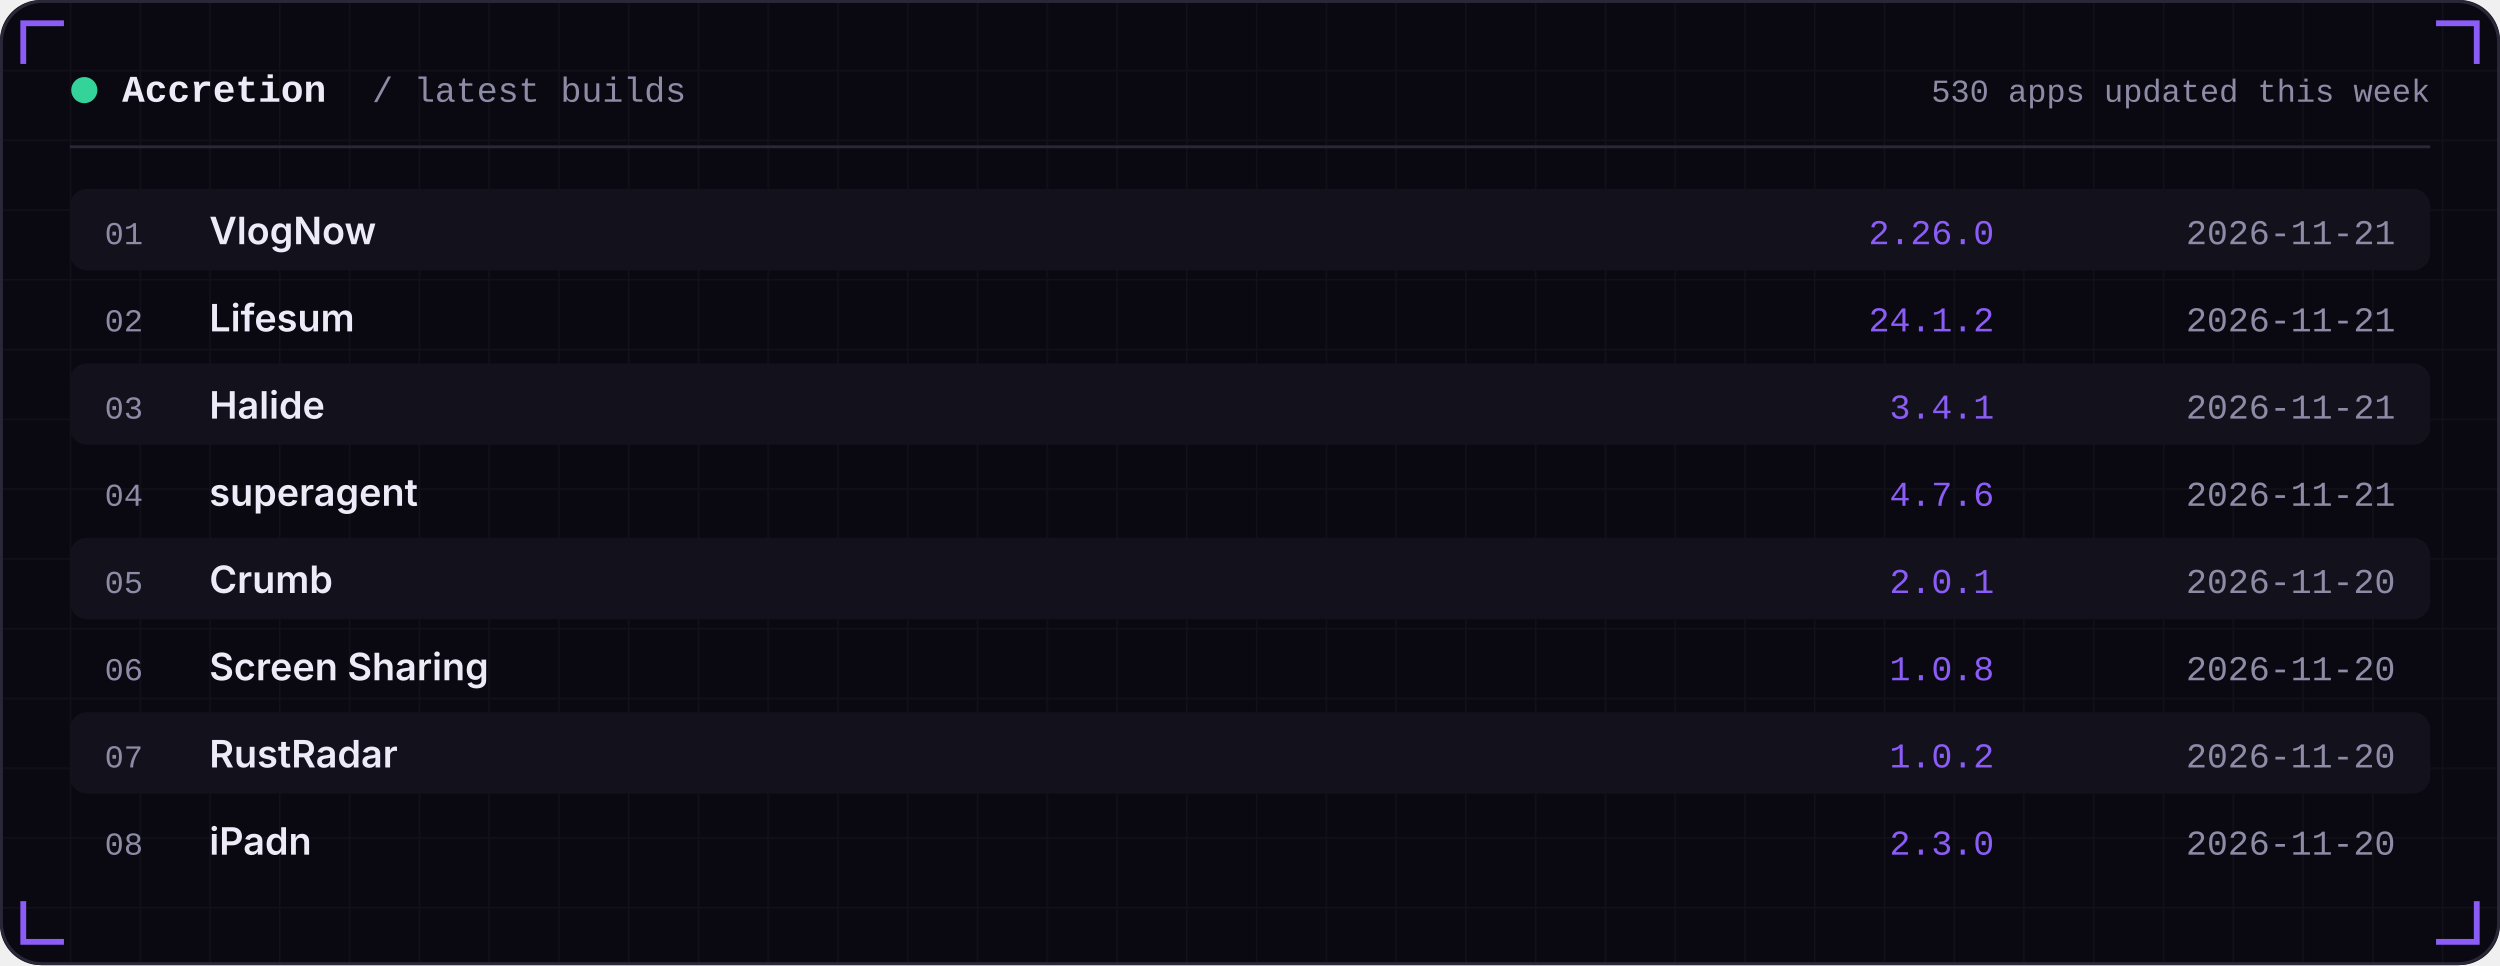
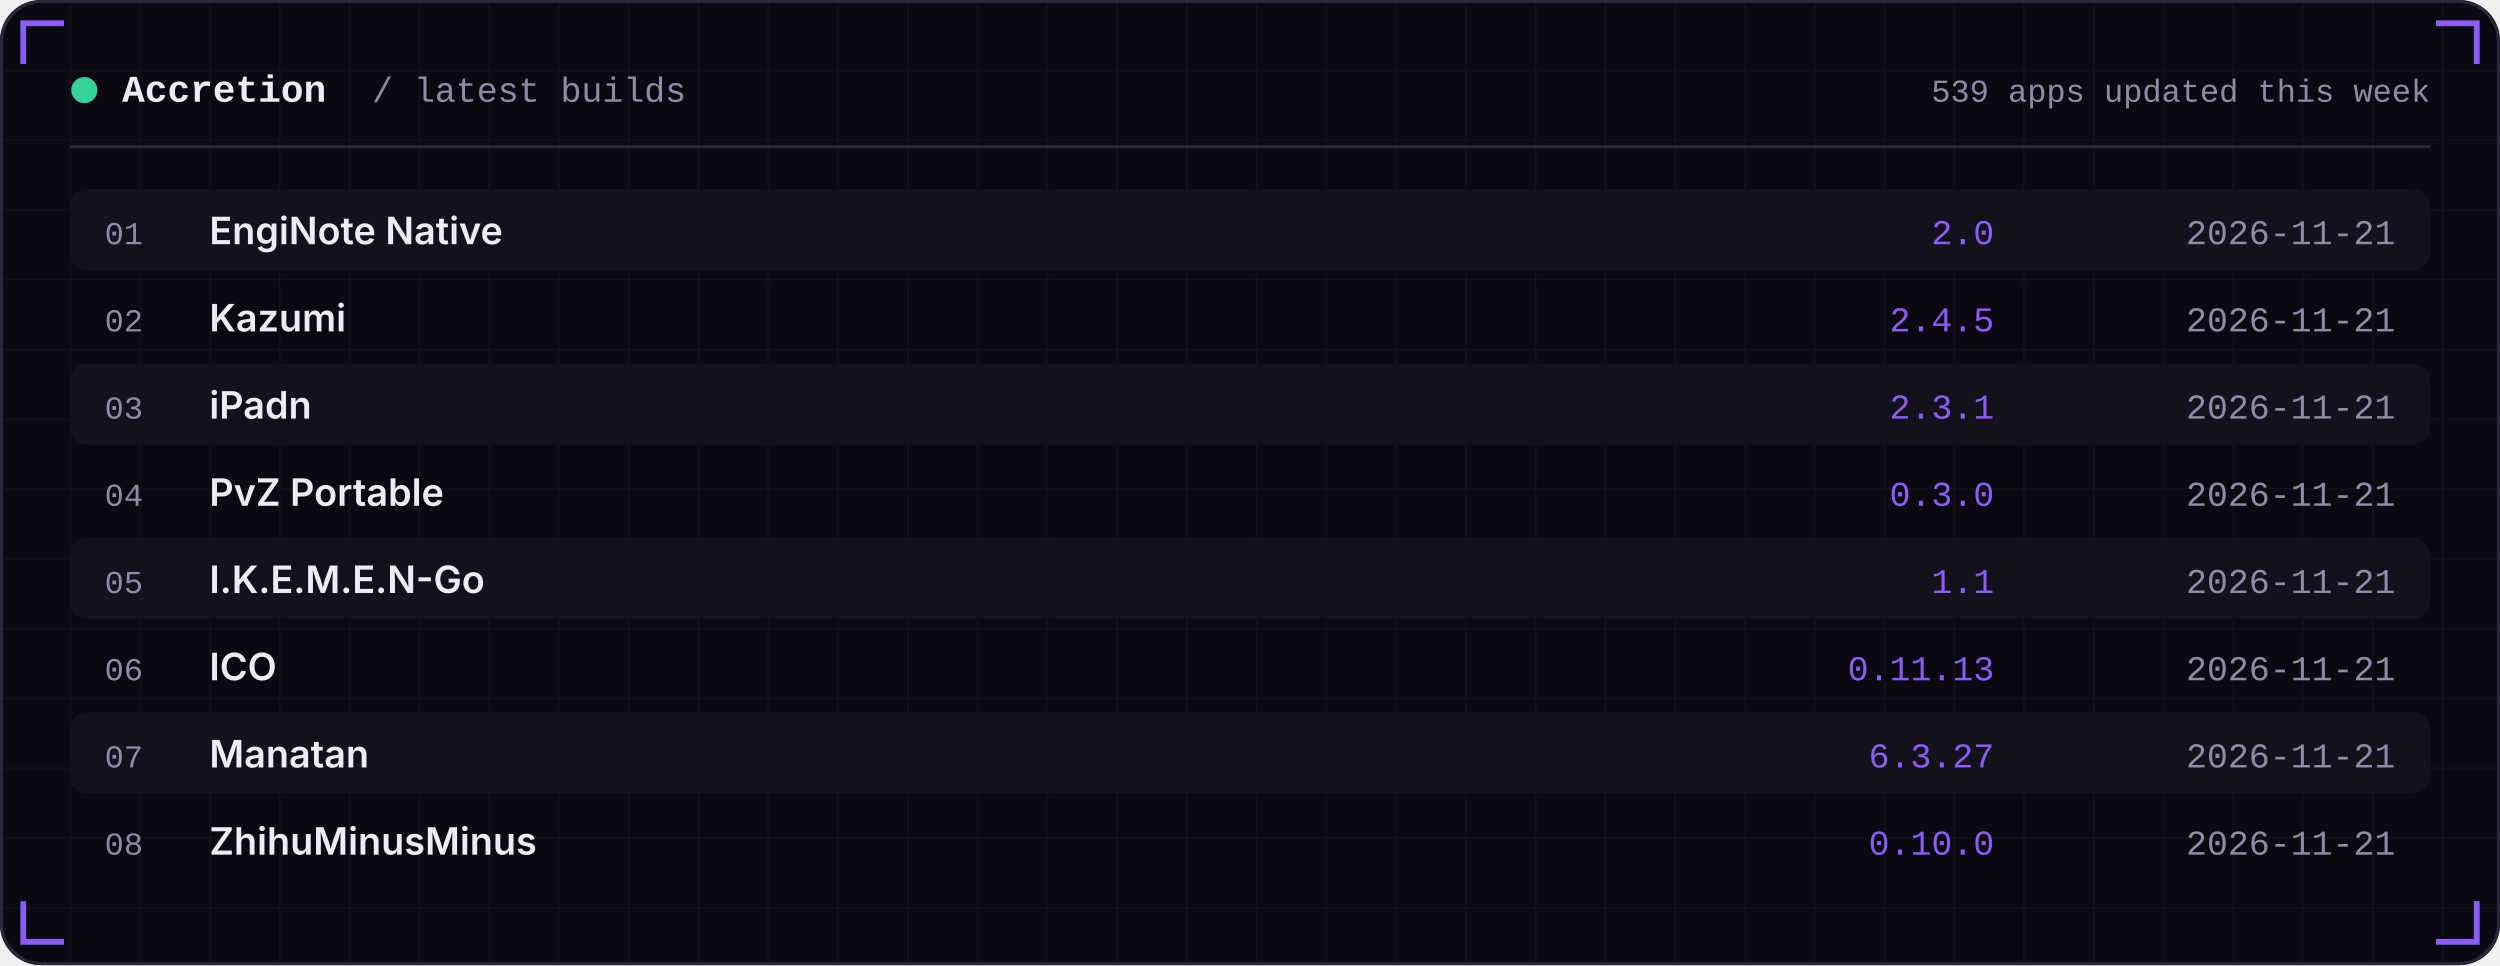
<svg xmlns="http://www.w3.org/2000/svg" width="860" height="332" viewBox="0 0 860 332" role="img">
  <defs>
    <linearGradient id="area" x1="0" x2="0" y1="0" y2="1">
      <stop offset="0" stop-color="#8B5CF6" stop-opacity="0.35" />
      <stop offset="1" stop-color="#8B5CF6" stop-opacity="0" />
    </linearGradient>
    <pattern id="grid" width="24" height="24" patternUnits="userSpaceOnUse">
      <path d="M24 0H0V24" fill="none" stroke="#FFFFFF" stroke-opacity="0.035" />
    </pattern>
  </defs>
  <rect width="860" height="332" rx="14" fill="#0A0912" />
  <rect width="860" height="332" rx="14" fill="url(#grid)" />
  <rect x="0.5" y="0.5" width="859" height="331" rx="14" fill="none" stroke="#2A2738" />
  <path d="M8 22 V8 H22" stroke="#8B5CF6" stroke-width="2" fill="none" />
  <path d="M852 22 V8 H838" stroke="#8B5CF6" stroke-width="2" fill="none" />
  <path d="M8 310 V324 H22" stroke="#8B5CF6" stroke-width="2" fill="none" />
  <path d="M852 310 V324 H838" stroke="#8B5CF6" stroke-width="2" fill="none" />
  <circle cx="29" cy="31" r="4.5" fill="#34D399" />
  <text x="42" y="35" font-family="ui-monospace,SFMono-Regular,Menlo,Consolas,'Liberation Mono',monospace" font-size="13" font-weight="600" fill="#EDEBF7" text-anchor="start" letter-spacing="0">Accretion</text>
  <text x="128" y="35" font-family="ui-monospace,SFMono-Regular,Menlo,Consolas,'Liberation Mono',monospace" font-size="12" font-weight="400" fill="#8E8BA6" text-anchor="start" letter-spacing="0">/ latest builds</text>
-   <text x="836" y="35" font-family="ui-monospace,SFMono-Regular,Menlo,Consolas,'Liberation Mono',monospace" font-size="11" font-weight="400" fill="#8E8BA6" text-anchor="end" letter-spacing="0">530 apps updated this week</text>
+   <text x="836" y="35" font-family="ui-monospace,SFMono-Regular,Menlo,Consolas,'Liberation Mono',monospace" font-size="11" font-weight="400" fill="#8E8BA6" text-anchor="end" letter-spacing="0">539 apps updated this week</text>
  <rect x="24" y="50" width="812" height="1" fill="#2A2738" />
  <rect x="24" y="65" width="812" height="28" rx="6" fill="#12111C" />
  <text x="36" y="84" font-family="ui-monospace,SFMono-Regular,Menlo,Consolas,'Liberation Mono',monospace" font-size="11" font-weight="400" fill="#8E8BA6" text-anchor="start" letter-spacing="0">01</text>
-   <text x="72" y="84" font-family="-apple-system,BlinkMacSystemFont,'Segoe UI',Inter,Helvetica,Arial,sans-serif" font-size="13" font-weight="600" fill="#EDEBF7" text-anchor="start" letter-spacing="0">VlogNow</text>
-   <text x="686" y="84" font-family="ui-monospace,SFMono-Regular,Menlo,Consolas,'Liberation Mono',monospace" font-size="12" font-weight="400" fill="#8B5CF6" text-anchor="end" letter-spacing="0">2.26.0</text>
+   <text x="72" y="84" font-family="-apple-system,BlinkMacSystemFont,'Segoe UI',Inter,Helvetica,Arial,sans-serif" font-size="13" font-weight="600" fill="#EDEBF7" text-anchor="start" letter-spacing="0">EngiNote Native</text>
+   <text x="686" y="84" font-family="ui-monospace,SFMono-Regular,Menlo,Consolas,'Liberation Mono',monospace" font-size="12" font-weight="400" fill="#8B5CF6" text-anchor="end" letter-spacing="0">2.0</text>
  <text x="824" y="84" font-family="ui-monospace,SFMono-Regular,Menlo,Consolas,'Liberation Mono',monospace" font-size="12" font-weight="400" fill="#8E8BA6" text-anchor="end" letter-spacing="0">2026-11-21</text>
  <text x="36" y="114" font-family="ui-monospace,SFMono-Regular,Menlo,Consolas,'Liberation Mono',monospace" font-size="11" font-weight="400" fill="#8E8BA6" text-anchor="start" letter-spacing="0">02</text>
-   <text x="72" y="114" font-family="-apple-system,BlinkMacSystemFont,'Segoe UI',Inter,Helvetica,Arial,sans-serif" font-size="13" font-weight="600" fill="#EDEBF7" text-anchor="start" letter-spacing="0">Lifesum</text>
-   <text x="686" y="114" font-family="ui-monospace,SFMono-Regular,Menlo,Consolas,'Liberation Mono',monospace" font-size="12" font-weight="400" fill="#8B5CF6" text-anchor="end" letter-spacing="0">24.1.2</text>
+   <text x="72" y="114" font-family="-apple-system,BlinkMacSystemFont,'Segoe UI',Inter,Helvetica,Arial,sans-serif" font-size="13" font-weight="600" fill="#EDEBF7" text-anchor="start" letter-spacing="0">Kazumi</text>
+   <text x="686" y="114" font-family="ui-monospace,SFMono-Regular,Menlo,Consolas,'Liberation Mono',monospace" font-size="12" font-weight="400" fill="#8B5CF6" text-anchor="end" letter-spacing="0">2.4.5</text>
  <text x="824" y="114" font-family="ui-monospace,SFMono-Regular,Menlo,Consolas,'Liberation Mono',monospace" font-size="12" font-weight="400" fill="#8E8BA6" text-anchor="end" letter-spacing="0">2026-11-21</text>
  <rect x="24" y="125" width="812" height="28" rx="6" fill="#12111C" />
  <text x="36" y="144" font-family="ui-monospace,SFMono-Regular,Menlo,Consolas,'Liberation Mono',monospace" font-size="11" font-weight="400" fill="#8E8BA6" text-anchor="start" letter-spacing="0">03</text>
-   <text x="72" y="144" font-family="-apple-system,BlinkMacSystemFont,'Segoe UI',Inter,Helvetica,Arial,sans-serif" font-size="13" font-weight="600" fill="#EDEBF7" text-anchor="start" letter-spacing="0">Halide</text>
-   <text x="686" y="144" font-family="ui-monospace,SFMono-Regular,Menlo,Consolas,'Liberation Mono',monospace" font-size="12" font-weight="400" fill="#8B5CF6" text-anchor="end" letter-spacing="0">3.4.1</text>
+   <text x="72" y="144" font-family="-apple-system,BlinkMacSystemFont,'Segoe UI',Inter,Helvetica,Arial,sans-serif" font-size="13" font-weight="600" fill="#EDEBF7" text-anchor="start" letter-spacing="0">iPadn</text>
+   <text x="686" y="144" font-family="ui-monospace,SFMono-Regular,Menlo,Consolas,'Liberation Mono',monospace" font-size="12" font-weight="400" fill="#8B5CF6" text-anchor="end" letter-spacing="0">2.3.1</text>
  <text x="824" y="144" font-family="ui-monospace,SFMono-Regular,Menlo,Consolas,'Liberation Mono',monospace" font-size="12" font-weight="400" fill="#8E8BA6" text-anchor="end" letter-spacing="0">2026-11-21</text>
  <text x="36" y="174" font-family="ui-monospace,SFMono-Regular,Menlo,Consolas,'Liberation Mono',monospace" font-size="11" font-weight="400" fill="#8E8BA6" text-anchor="start" letter-spacing="0">04</text>
-   <text x="72" y="174" font-family="-apple-system,BlinkMacSystemFont,'Segoe UI',Inter,Helvetica,Arial,sans-serif" font-size="13" font-weight="600" fill="#EDEBF7" text-anchor="start" letter-spacing="0">superagent</text>
-   <text x="686" y="174" font-family="ui-monospace,SFMono-Regular,Menlo,Consolas,'Liberation Mono',monospace" font-size="12" font-weight="400" fill="#8B5CF6" text-anchor="end" letter-spacing="0">4.7.6</text>
+   <text x="72" y="174" font-family="-apple-system,BlinkMacSystemFont,'Segoe UI',Inter,Helvetica,Arial,sans-serif" font-size="13" font-weight="600" fill="#EDEBF7" text-anchor="start" letter-spacing="0">PvZ Portable</text>
+   <text x="686" y="174" font-family="ui-monospace,SFMono-Regular,Menlo,Consolas,'Liberation Mono',monospace" font-size="12" font-weight="400" fill="#8B5CF6" text-anchor="end" letter-spacing="0">0.3.0</text>
  <text x="824" y="174" font-family="ui-monospace,SFMono-Regular,Menlo,Consolas,'Liberation Mono',monospace" font-size="12" font-weight="400" fill="#8E8BA6" text-anchor="end" letter-spacing="0">2026-11-21</text>
  <rect x="24" y="185" width="812" height="28" rx="6" fill="#12111C" />
  <text x="36" y="204" font-family="ui-monospace,SFMono-Regular,Menlo,Consolas,'Liberation Mono',monospace" font-size="11" font-weight="400" fill="#8E8BA6" text-anchor="start" letter-spacing="0">05</text>
-   <text x="72" y="204" font-family="-apple-system,BlinkMacSystemFont,'Segoe UI',Inter,Helvetica,Arial,sans-serif" font-size="13" font-weight="600" fill="#EDEBF7" text-anchor="start" letter-spacing="0">Crumb</text>
-   <text x="686" y="204" font-family="ui-monospace,SFMono-Regular,Menlo,Consolas,'Liberation Mono',monospace" font-size="12" font-weight="400" fill="#8B5CF6" text-anchor="end" letter-spacing="0">2.0.1</text>
-   <text x="824" y="204" font-family="ui-monospace,SFMono-Regular,Menlo,Consolas,'Liberation Mono',monospace" font-size="12" font-weight="400" fill="#8E8BA6" text-anchor="end" letter-spacing="0">2026-11-20</text>
+   <text x="72" y="204" font-family="-apple-system,BlinkMacSystemFont,'Segoe UI',Inter,Helvetica,Arial,sans-serif" font-size="13" font-weight="600" fill="#EDEBF7" text-anchor="start" letter-spacing="0">I.K.E.M.E.N-Go</text>
+   <text x="686" y="204" font-family="ui-monospace,SFMono-Regular,Menlo,Consolas,'Liberation Mono',monospace" font-size="12" font-weight="400" fill="#8B5CF6" text-anchor="end" letter-spacing="0">1.1</text>
+   <text x="824" y="204" font-family="ui-monospace,SFMono-Regular,Menlo,Consolas,'Liberation Mono',monospace" font-size="12" font-weight="400" fill="#8E8BA6" text-anchor="end" letter-spacing="0">2026-11-21</text>
  <text x="36" y="234" font-family="ui-monospace,SFMono-Regular,Menlo,Consolas,'Liberation Mono',monospace" font-size="11" font-weight="400" fill="#8E8BA6" text-anchor="start" letter-spacing="0">06</text>
-   <text x="72" y="234" font-family="-apple-system,BlinkMacSystemFont,'Segoe UI',Inter,Helvetica,Arial,sans-serif" font-size="13" font-weight="600" fill="#EDEBF7" text-anchor="start" letter-spacing="0">Screen Sharing</text>
-   <text x="686" y="234" font-family="ui-monospace,SFMono-Regular,Menlo,Consolas,'Liberation Mono',monospace" font-size="12" font-weight="400" fill="#8B5CF6" text-anchor="end" letter-spacing="0">1.0.8</text>
-   <text x="824" y="234" font-family="ui-monospace,SFMono-Regular,Menlo,Consolas,'Liberation Mono',monospace" font-size="12" font-weight="400" fill="#8E8BA6" text-anchor="end" letter-spacing="0">2026-11-20</text>
+   <text x="72" y="234" font-family="-apple-system,BlinkMacSystemFont,'Segoe UI',Inter,Helvetica,Arial,sans-serif" font-size="13" font-weight="600" fill="#EDEBF7" text-anchor="start" letter-spacing="0">ICO</text>
+   <text x="686" y="234" font-family="ui-monospace,SFMono-Regular,Menlo,Consolas,'Liberation Mono',monospace" font-size="12" font-weight="400" fill="#8B5CF6" text-anchor="end" letter-spacing="0">0.11.13</text>
+   <text x="824" y="234" font-family="ui-monospace,SFMono-Regular,Menlo,Consolas,'Liberation Mono',monospace" font-size="12" font-weight="400" fill="#8E8BA6" text-anchor="end" letter-spacing="0">2026-11-21</text>
  <rect x="24" y="245" width="812" height="28" rx="6" fill="#12111C" />
  <text x="36" y="264" font-family="ui-monospace,SFMono-Regular,Menlo,Consolas,'Liberation Mono',monospace" font-size="11" font-weight="400" fill="#8E8BA6" text-anchor="start" letter-spacing="0">07</text>
-   <text x="72" y="264" font-family="-apple-system,BlinkMacSystemFont,'Segoe UI',Inter,Helvetica,Arial,sans-serif" font-size="13" font-weight="600" fill="#EDEBF7" text-anchor="start" letter-spacing="0">RustRadar</text>
-   <text x="686" y="264" font-family="ui-monospace,SFMono-Regular,Menlo,Consolas,'Liberation Mono',monospace" font-size="12" font-weight="400" fill="#8B5CF6" text-anchor="end" letter-spacing="0">1.0.2</text>
-   <text x="824" y="264" font-family="ui-monospace,SFMono-Regular,Menlo,Consolas,'Liberation Mono',monospace" font-size="12" font-weight="400" fill="#8E8BA6" text-anchor="end" letter-spacing="0">2026-11-20</text>
+   <text x="72" y="264" font-family="-apple-system,BlinkMacSystemFont,'Segoe UI',Inter,Helvetica,Arial,sans-serif" font-size="13" font-weight="600" fill="#EDEBF7" text-anchor="start" letter-spacing="0">Manatan</text>
+   <text x="686" y="264" font-family="ui-monospace,SFMono-Regular,Menlo,Consolas,'Liberation Mono',monospace" font-size="12" font-weight="400" fill="#8B5CF6" text-anchor="end" letter-spacing="0">6.3.27</text>
+   <text x="824" y="264" font-family="ui-monospace,SFMono-Regular,Menlo,Consolas,'Liberation Mono',monospace" font-size="12" font-weight="400" fill="#8E8BA6" text-anchor="end" letter-spacing="0">2026-11-21</text>
  <text x="36" y="294" font-family="ui-monospace,SFMono-Regular,Menlo,Consolas,'Liberation Mono',monospace" font-size="11" font-weight="400" fill="#8E8BA6" text-anchor="start" letter-spacing="0">08</text>
-   <text x="72" y="294" font-family="-apple-system,BlinkMacSystemFont,'Segoe UI',Inter,Helvetica,Arial,sans-serif" font-size="13" font-weight="600" fill="#EDEBF7" text-anchor="start" letter-spacing="0">iPadn</text>
-   <text x="686" y="294" font-family="ui-monospace,SFMono-Regular,Menlo,Consolas,'Liberation Mono',monospace" font-size="12" font-weight="400" fill="#8B5CF6" text-anchor="end" letter-spacing="0">2.3.0</text>
-   <text x="824" y="294" font-family="ui-monospace,SFMono-Regular,Menlo,Consolas,'Liberation Mono',monospace" font-size="12" font-weight="400" fill="#8E8BA6" text-anchor="end" letter-spacing="0">2026-11-20</text>
+   <text x="72" y="294" font-family="-apple-system,BlinkMacSystemFont,'Segoe UI',Inter,Helvetica,Arial,sans-serif" font-size="13" font-weight="600" fill="#EDEBF7" text-anchor="start" letter-spacing="0">ZhihuMinusMinus</text>
+   <text x="686" y="294" font-family="ui-monospace,SFMono-Regular,Menlo,Consolas,'Liberation Mono',monospace" font-size="12" font-weight="400" fill="#8B5CF6" text-anchor="end" letter-spacing="0">0.10.0</text>
+   <text x="824" y="294" font-family="ui-monospace,SFMono-Regular,Menlo,Consolas,'Liberation Mono',monospace" font-size="12" font-weight="400" fill="#8E8BA6" text-anchor="end" letter-spacing="0">2026-11-21</text>
</svg>
